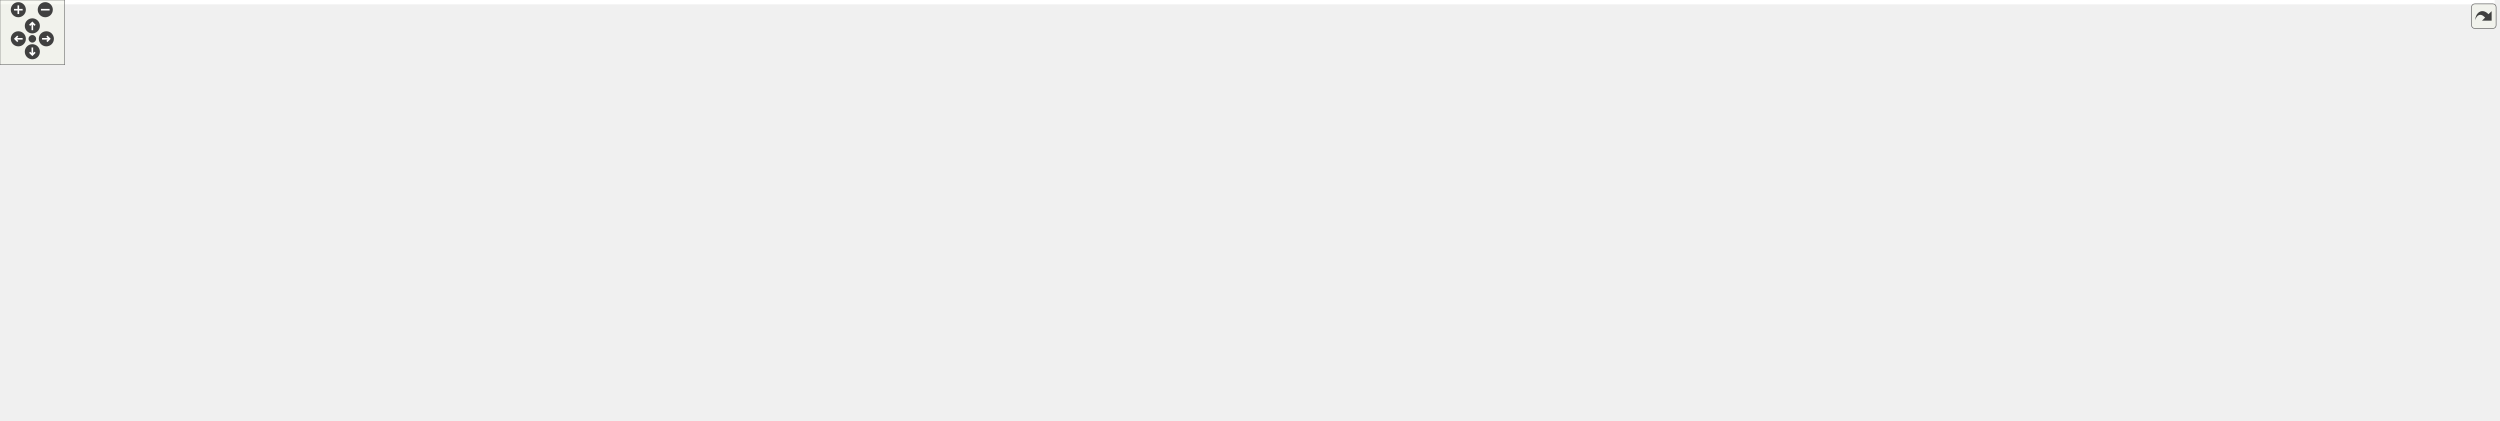
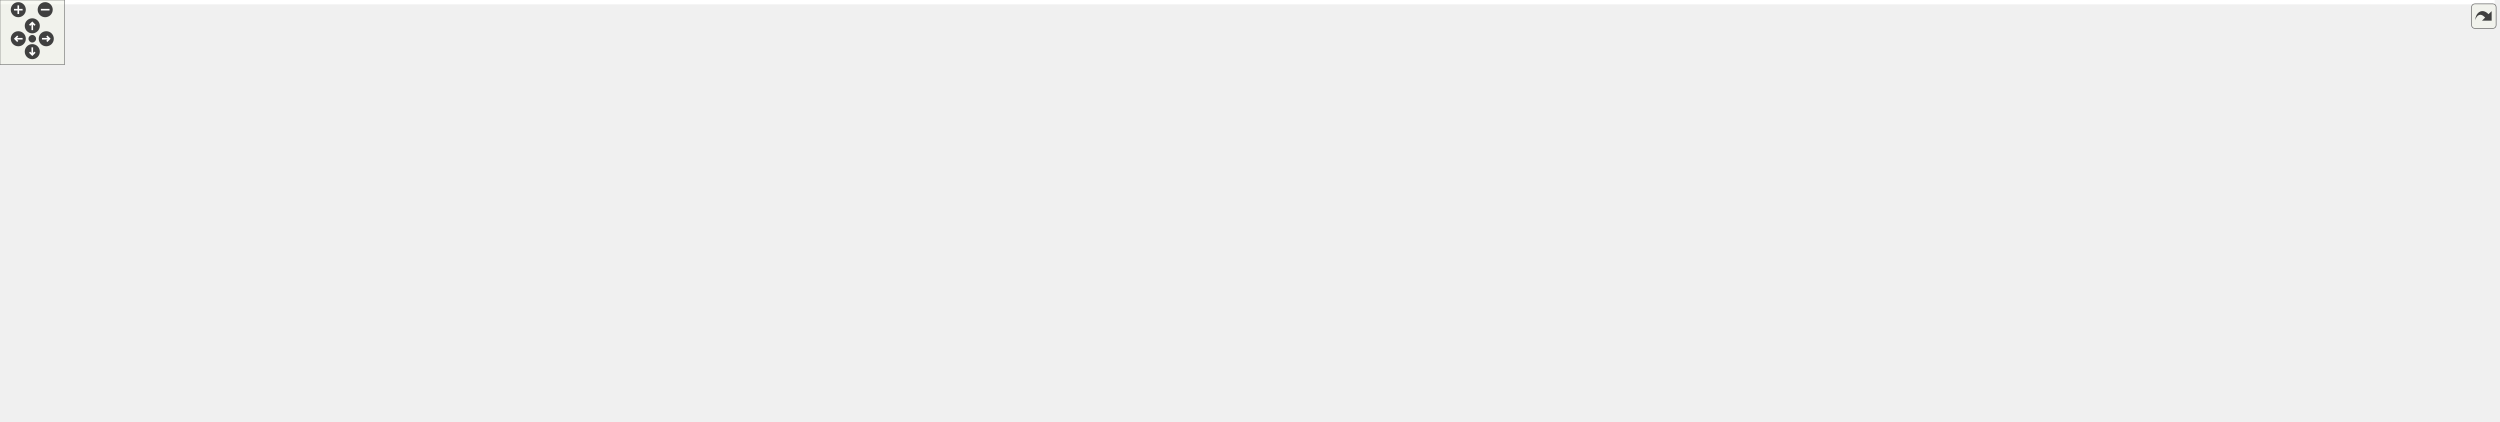
<svg xmlns="http://www.w3.org/2000/svg" xmlns:xlink="http://www.w3.org/1999/xlink" id="main" version="1.1" xml:space="preserve">
  <style type="text/css">
.edge:hover path { stroke: red; }
.edge:hover polygon { stroke: red; fill: red; }
</style>
  <defs>
    <circle id="rim" cx="0" cy="0" r="7" />
    <circle id="rim2" cx="0" cy="0" r="3.5" />
    <g id="zoomPlus">
      <use xlink:href="#rim" fill="#404040">
        <set attributeName="fill" to="#808080" begin="zoomplus.mouseover" end="zoomplus.mouseout" />
      </use>
      <path d="M-4,0h8M0,-4v8" fill="none" stroke="white" stroke-width="1.5" pointer-events="none" />
    </g>
    <g id="zoomMin">
      <use xlink:href="#rim" fill="#404040">
        <set attributeName="fill" to="#808080" begin="zoomminus.mouseover" end="zoomminus.mouseout" />
      </use>
      <path d="M-4,0h8" fill="none" stroke="white" stroke-width="1.5" pointer-events="none" />
    </g>
    <g id="dirArrow">
      <path fill="none" stroke="white" stroke-width="1.5" d="M0,-3.0v7 M-2.5,-0.5L0,-3.0L2.5,-0.5" />
    </g>
    <g id="resetDef">
      <use xlink:href="#rim2" fill="#404040">
        <set attributeName="fill" to="#808080" begin="reset.mouseover" end="reset.mouseout" />
      </use>
    </g>
  </defs>
  <svg id="graph" class="graph">
    <g id="viewport">
-       <polygon fill="#ffffff" stroke="transparent" points="-4,4 -4,-329.5 2314,-329.5 2314,4 -4,4" />
+       <polygon fill="#ffffff" stroke="transparent" points="-4,4 -4,-330.5 2318,-330.5 2318,4 -4,4" />
      <g id="node1" class="node">
        <g id="a_node1">
          <a xlink:title="The Combination class can be used to construct a linear combination of multiple linear operators c1 *...">
-             <polygon fill="#bfbfbf" stroke="#000000" points="2135,-88 2135,-107 2310,-107 2310,-88 2135,-88" />
-             <text text-anchor="middle" x="2222.5" y="-95" font-family="Helvetica,sans-Serif" font-size="10.00" fill="#000000">gko::Combination&lt; ValueType &gt;</text>
+             <polygon fill="#bfbfbf" stroke="#000000" points="2139,-59 2139,-78 2314,-78 2314,-59 2139,-59" />
+             <text text-anchor="middle" x="2226.5" y="-66" font-family="Helvetica,sans-Serif" font-size="10.00" fill="#000000">gko::Combination&lt; ValueType &gt;</text>
          </a>
        </g>
      </g>
      <g id="node2" class="node">
        <g id="a_node2">
          <a xlink:href="classgko_1_1EnableLinOp.html" target="_top" xlink:title=" ">
-             <polygon fill="#ffffff" stroke="#000000" points="1923,-116.5 1923,-146.5 2098,-146.5 2098,-116.5 1923,-116.5" />
-             <text text-anchor="start" x="1931" y="-134.5" font-family="Helvetica,sans-Serif" font-size="10.00" fill="#000000">gko::EnableLinOp&lt; Combination</text>
-             <text text-anchor="middle" x="2010.5" y="-123.5" font-family="Helvetica,sans-Serif" font-size="10.00" fill="#000000">&lt; ValueType &gt; &gt;</text>
+             <polygon fill="#ffffff" stroke="#000000" points="1927,-124.5 1927,-154.5 2102,-154.5 2102,-124.5 1927,-124.5" />
+             <text text-anchor="start" x="1935" y="-142.5" font-family="Helvetica,sans-Serif" font-size="10.00" fill="#000000">gko::EnableLinOp&lt; Combination</text>
+             <text text-anchor="middle" x="2014.5" y="-131.5" font-family="Helvetica,sans-Serif" font-size="10.00" fill="#000000">&lt; ValueType &gt; &gt;</text>
          </a>
        </g>
      </g>
      <g id="edge1" class="edge">
-         <path fill="none" stroke="#191970" d="M2108.315,-115.813C2127.054,-112.807 2146.136,-109.747 2163.2,-107.01" />
-         <polygon fill="#191970" stroke="#191970" points="2107.578,-112.386 2098.259,-117.425 2108.687,-119.298 2107.578,-112.386" />
+         <path fill="none" stroke="#191970" d="M2069.069,-121.225C2110.19,-107.453 2164.941,-89.116 2197.854,-78.094" />
+         <polygon fill="#191970" stroke="#191970" points="2067.831,-117.948 2059.46,-124.443 2070.054,-124.586 2067.831,-117.948" />
      </g>
      <g id="node3" class="node">
        <g id="a_node3">
          <a xlink:href="classgko_1_1EnablePolymorphicObject.html" target="_top" xlink:title=" ">
-             <polygon fill="#ffffff" stroke="#000000" points="1561,-207 1561,-248 1727,-248 1727,-207 1561,-207" />
-             <text text-anchor="start" x="1569" y="-236" font-family="Helvetica,sans-Serif" font-size="10.00" fill="#000000">gko::EnablePolymorphicObject</text>
-             <text text-anchor="start" x="1569" y="-225" font-family="Helvetica,sans-Serif" font-size="10.00" fill="#000000">&lt; Combination&lt; ValueType</text>
-             <text text-anchor="middle" x="1644" y="-214" font-family="Helvetica,sans-Serif" font-size="10.00" fill="#000000"> &gt;, LinOp &gt;</text>
+             <polygon fill="#ffffff" stroke="#000000" points="1565,-207 1565,-248 1731,-248 1731,-207 1565,-207" />
+             <text text-anchor="start" x="1573" y="-236" font-family="Helvetica,sans-Serif" font-size="10.00" fill="#000000">gko::EnablePolymorphicObject</text>
+             <text text-anchor="start" x="1573" y="-225" font-family="Helvetica,sans-Serif" font-size="10.00" fill="#000000">&lt; Combination&lt; ValueType</text>
+             <text text-anchor="middle" x="1648" y="-214" font-family="Helvetica,sans-Serif" font-size="10.00" fill="#000000"> &gt;, LinOp &gt;</text>
          </a>
        </g>
      </g>
      <g id="edge2" class="edge">
-         <path fill="none" stroke="#191970" d="M1735.351,-204.454C1785.489,-191.703 1848.732,-175.454 1905,-160.5 1921.798,-156.036 1940.065,-151.058 1956.606,-146.504" />
-         <polygon fill="#191970" stroke="#191970" points="1734.334,-201.101 1725.504,-206.956 1736.058,-207.886 1734.334,-201.101" />
+         <path fill="none" stroke="#191970" d="M1741.165,-205.13C1807.21,-189.272 1894.038,-168.424 1951.931,-154.524" />
+         <polygon fill="#191970" stroke="#191970" points="1740.071,-201.793 1731.165,-207.531 1741.705,-208.6 1740.071,-201.793" />
      </g>
      <g id="node4" class="node">
        <g id="a_node4">
          <a xlink:href="classgko_1_1EnableAbstractPolymorphicObject.html" target="_top" xlink:title=" ">
-             <polygon fill="#ffffff" stroke="#000000" points="1332.5,-268 1332.5,-309 1514.5,-309 1514.5,-268 1332.5,-268" />
-             <text text-anchor="start" x="1340.5" y="-297" font-family="Helvetica,sans-Serif" font-size="10.00" fill="#000000">gko::EnableAbstractPolymorphic</text>
-             <text text-anchor="start" x="1340.5" y="-286" font-family="Helvetica,sans-Serif" font-size="10.00" fill="#000000">Object&lt; Combination&lt; ValueType</text>
-             <text text-anchor="middle" x="1423.5" y="-275" font-family="Helvetica,sans-Serif" font-size="10.00" fill="#000000"> &gt;, LinOp &gt;</text>
+             <polygon fill="#ffffff" stroke="#000000" points="1336.5,-268 1336.5,-309 1518.5,-309 1518.5,-268 1336.5,-268" />
+             <text text-anchor="start" x="1344.5" y="-297" font-family="Helvetica,sans-Serif" font-size="10.00" fill="#000000">gko::EnableAbstractPolymorphic</text>
+             <text text-anchor="start" x="1344.5" y="-286" font-family="Helvetica,sans-Serif" font-size="10.00" fill="#000000">Object&lt; Combination&lt; ValueType</text>
+             <text text-anchor="middle" x="1427.5" y="-275" font-family="Helvetica,sans-Serif" font-size="10.00" fill="#000000"> &gt;, LinOp &gt;</text>
          </a>
        </g>
      </g>
      <g id="edge3" class="edge">
-         <path fill="none" stroke="#191970" d="M1507.729,-265.199C1528.098,-259.564 1549.724,-253.581 1569.604,-248.081" />
-         <polygon fill="#191970" stroke="#191970" points="1506.549,-261.894 1497.844,-267.933 1508.415,-268.64 1506.549,-261.894" />
+         <path fill="none" stroke="#191970" d="M1511.729,-265.199C1532.098,-259.564 1553.724,-253.581 1573.604,-248.081" />
+         <polygon fill="#191970" stroke="#191970" points="1510.549,-261.894 1501.844,-267.933 1512.415,-268.64 1510.549,-261.894" />
      </g>
      <g id="node5" class="node">
        <g id="a_node5">
          <a xlink:href="classgko_1_1LinOp.html" target="_top" xlink:title=" ">
-             <polygon fill="#ffffff" stroke="#000000" points="990.5,-274 990.5,-293 1058.5,-293 1058.5,-274 990.5,-274" />
-             <text text-anchor="middle" x="1024.5" y="-281" font-family="Helvetica,sans-Serif" font-size="10.00" fill="#000000">gko::LinOp</text>
+             <polygon fill="#ffffff" stroke="#000000" points="994.5,-275 994.5,-294 1062.5,-294 1062.5,-275 994.5,-275" />
+             <text text-anchor="middle" x="1028.5" y="-282" font-family="Helvetica,sans-Serif" font-size="10.00" fill="#000000">gko::LinOp</text>
          </a>
        </g>
      </g>
      <g id="edge4" class="edge">
-         <path fill="none" stroke="#191970" d="M1068.554,-284.052C1131.783,-284.844 1249.718,-286.322 1332.231,-287.356" />
-         <polygon fill="#191970" stroke="#191970" points="1068.562,-280.552 1058.518,-283.926 1068.474,-287.551 1068.562,-280.552" />
+         <path fill="none" stroke="#191970" d="M1072.554,-284.942C1135.783,-285.575 1253.718,-286.758 1336.231,-287.585" />
+         <polygon fill="#191970" stroke="#191970" points="1072.553,-281.442 1062.518,-284.841 1072.483,-288.441 1072.553,-281.442" />
      </g>
      <g id="node6" class="node">
        <g id="a_node6">
          <a xlink:href="classgko_1_1EnableAbstractPolymorphicObject.html" target="_top" xlink:title=" ">
-             <polygon fill="#ffffff" stroke="#ff0000" points="538,-263.5 538,-293.5 713,-293.5 713,-263.5 538,-263.5" />
-             <text text-anchor="start" x="546" y="-281.5" font-family="Helvetica,sans-Serif" font-size="10.00" fill="#000000">gko::EnableAbstractPolymorphic</text>
-             <text text-anchor="middle" x="625.5" y="-270.5" font-family="Helvetica,sans-Serif" font-size="10.00" fill="#000000">Object&lt; LinOp &gt;</text>
+             <polygon fill="#ffffff" stroke="#ff0000" points="542,-264.5 542,-294.5 717,-294.5 717,-264.5 542,-264.5" />
+             <text text-anchor="start" x="550" y="-282.5" font-family="Helvetica,sans-Serif" font-size="10.00" fill="#000000">gko::EnableAbstractPolymorphic</text>
+             <text text-anchor="middle" x="629.5" y="-271.5" font-family="Helvetica,sans-Serif" font-size="10.00" fill="#000000">Object&lt; LinOp &gt;</text>
          </a>
        </g>
      </g>
      <g id="edge5" class="edge">
-         <path fill="none" stroke="#191970" d="M723.2,-279.724C809.986,-280.812 931.882,-282.339 990.455,-283.073" />
-         <polygon fill="#191970" stroke="#191970" points="723.105,-276.223 713.062,-279.597 723.018,-283.222 723.105,-276.223" />
+         <path fill="none" stroke="#191970" d="M727.2,-280.724C813.986,-281.812 935.882,-283.339 994.455,-284.073" />
+         <polygon fill="#191970" stroke="#191970" points="727.105,-277.223 717.062,-280.597 727.018,-284.222 727.105,-277.223" />
      </g>
      <g id="node7" class="node">
        <g id="a_node7">
          <a xlink:href="classgko_1_1EnableAbstractPolymorphicObject.html" target="_top" xlink:title="This mixin inherits from (a subclass of) PolymorphicObject and provides a base implementation of a ne...">
-             <polygon fill="#ffffff" stroke="#000000" points="138,-238 138,-279 332,-279 332,-238 138,-238" />
-             <text text-anchor="start" x="146" y="-267" font-family="Helvetica,sans-Serif" font-size="10.00" fill="#000000">gko::EnableAbstractPolymorphic</text>
-             <text text-anchor="start" x="146" y="-256" font-family="Helvetica,sans-Serif" font-size="10.00" fill="#000000">Object&lt; AbstactObject, Polymorphic</text>
-             <text text-anchor="middle" x="235" y="-245" font-family="Helvetica,sans-Serif" font-size="10.00" fill="#000000">Base &gt;</text>
+             <polygon fill="#ffffff" stroke="#000000" points="138,-239 138,-280 336,-280 336,-239 138,-239" />
+             <text text-anchor="start" x="146" y="-268" font-family="Helvetica,sans-Serif" font-size="10.00" fill="#000000">gko::EnableAbstractPolymorphic</text>
+             <text text-anchor="start" x="146" y="-257" font-family="Helvetica,sans-Serif" font-size="10.00" fill="#000000">Object&lt; AbstractObject, Polymorphic</text>
+             <text text-anchor="middle" x="237" y="-246" font-family="Helvetica,sans-Serif" font-size="10.00" fill="#000000">Base &gt;</text>
          </a>
        </g>
      </g>
      <g id="edge8" class="edge">
-         <path fill="none" stroke="#ffa500" stroke-dasharray="5,2" d="M319.067,-281.299C329.434,-283.637 339.925,-285.78 350,-287.5 426.988,-300.644 446.979,-299.941 525,-303.5 562.453,-305.209 935.491,-304.353 1127,-302.5 1206.119,-301.735 1225.996,-303.826 1305,-299.5 1313.871,-299.014 1323.105,-298.381 1332.331,-297.664" />
-         <polygon fill="#ffa500" stroke="#ffa500" points="319.715,-277.856 309.182,-279.005 318.132,-284.675 319.715,-277.856" />
-         <text text-anchor="start" x="755" y="-317.5" font-family="Helvetica,sans-Serif" font-size="10.00" fill="#000000"> &lt; Combination&lt; ValueType</text>
-         <text text-anchor="middle" x="824" y="-306.5" font-family="Helvetica,sans-Serif" font-size="10.00" fill="#000000"> &gt;, LinOp &gt;</text>
+         <path fill="none" stroke="#ffa500" stroke-dasharray="5,2" d="M322.784,-282.338C333.25,-284.658 343.835,-286.786 354,-288.5 431.015,-301.488 450.979,-300.941 529,-304.5 566.453,-306.209 939.491,-305.353 1131,-303.5 1210.119,-302.735 1230.015,-305.157 1309,-300.5 1317.876,-299.977 1327.114,-299.291 1336.341,-298.511" />
+         <polygon fill="#ffa500" stroke="#ffa500" points="323.33,-278.873 312.802,-280.063 321.774,-285.698 323.33,-278.873" />
+         <text text-anchor="start" x="759" y="-318.5" font-family="Helvetica,sans-Serif" font-size="10.00" fill="#000000"> &lt; Combination&lt; ValueType</text>
+         <text text-anchor="middle" x="828" y="-307.5" font-family="Helvetica,sans-Serif" font-size="10.00" fill="#000000"> &gt;, LinOp &gt;</text>
      </g>
      <g id="edge6" class="edge">
-         <path fill="none" stroke="#ffa500" stroke-dasharray="5,2" d="M342.313,-265.079C344.901,-265.223 347.466,-265.363 350,-265.5 412.755,-268.89 483.579,-272.221 537.702,-274.663" />
-         <polygon fill="#ffa500" stroke="#ffa500" points="342.425,-261.58 332.244,-264.513 342.032,-268.569 342.425,-261.58" />
-         <text text-anchor="middle" x="428.5" y="-275.5" font-family="Helvetica,sans-Serif" font-size="10.00" fill="#000000"> &lt; LinOp &gt;</text>
+         <path fill="none" stroke="#ffa500" stroke-dasharray="5,2" d="M346.316,-266.084C348.902,-266.226 351.466,-266.364 354,-266.5 416.757,-269.858 487.58,-273.19 541.703,-275.64" />
+         <polygon fill="#ffa500" stroke="#ffa500" points="346.431,-262.585 336.252,-265.525 346.043,-269.574 346.431,-262.585" />
+         <text text-anchor="middle" x="432.5" y="-276.5" font-family="Helvetica,sans-Serif" font-size="10.00" fill="#000000"> &lt; LinOp &gt;</text>
      </g>
      <g id="node10" class="node">
        <g id="a_node10">
          <a xlink:href="classgko_1_1EnableAbstractPolymorphicObject.html" target="_top" xlink:title=" ">
-             <polygon fill="#ffffff" stroke="#000000" points="525,-202 525,-243 726,-243 726,-202 525,-202" />
-             <text text-anchor="start" x="533" y="-231" font-family="Helvetica,sans-Serif" font-size="10.00" fill="#000000">gko::EnableAbstractPolymorphic</text>
-             <text text-anchor="start" x="533" y="-220" font-family="Helvetica,sans-Serif" font-size="10.00" fill="#000000">Object&lt; ConcreteObject, Polymorphic</text>
-             <text text-anchor="middle" x="625.5" y="-209" font-family="Helvetica,sans-Serif" font-size="10.00" fill="#000000">Base &gt;</text>
+             <polygon fill="#ffffff" stroke="#000000" points="529,-202 529,-243 730,-243 730,-202 529,-202" />
+             <text text-anchor="start" x="537" y="-231" font-family="Helvetica,sans-Serif" font-size="10.00" fill="#000000">gko::EnableAbstractPolymorphic</text>
+             <text text-anchor="start" x="537" y="-220" font-family="Helvetica,sans-Serif" font-size="10.00" fill="#000000">Object&lt; ConcreteObject, Polymorphic</text>
+             <text text-anchor="middle" x="629.5" y="-209" font-family="Helvetica,sans-Serif" font-size="10.00" fill="#000000">Base &gt;</text>
          </a>
        </g>
      </g>
      <g id="edge12" class="edge">
-         <path fill="none" stroke="#ffa500" stroke-dasharray="5,2" d="M342.267,-240.418C344.868,-240.095 347.449,-239.789 350,-239.5 407.736,-232.966 472.582,-228.808 524.853,-226.241" />
-         <polygon fill="#ffa500" stroke="#ffa500" points="341.618,-236.973 332.152,-241.733 342.52,-243.914 341.618,-236.973" />
-         <text text-anchor="start" x="350" y="-253.5" font-family="Helvetica,sans-Serif" font-size="10.00" fill="#000000"> &lt; ConcreteObject, Polymorphic</text>
-         <text text-anchor="middle" x="428.5" y="-242.5" font-family="Helvetica,sans-Serif" font-size="10.00" fill="#000000">Base &gt;</text>
+         <path fill="none" stroke="#ffa500" stroke-dasharray="5,2" d="M346.273,-241.417C348.872,-241.096 351.45,-240.79 354,-240.5 411.746,-233.94 476.594,-229.556 528.862,-226.759" />
+         <polygon fill="#ffa500" stroke="#ffa500" points="345.635,-237.97 336.166,-242.722 346.532,-244.913 345.635,-237.97" />
+         <text text-anchor="start" x="354" y="-254.5" font-family="Helvetica,sans-Serif" font-size="10.00" fill="#000000"> &lt; ConcreteObject, Polymorphic</text>
+         <text text-anchor="middle" x="432.5" y="-243.5" font-family="Helvetica,sans-Serif" font-size="10.00" fill="#000000">Base &gt;</text>
      </g>
      <g id="node17" class="node">
        <g id="a_node17">
          <a xlink:href="classgko_1_1EnableAbstractPolymorphicObject.html" target="_top" xlink:title=" ">
-             <polygon fill="#ffffff" stroke="#000000" points="527,-137 527,-178 724,-178 724,-137 527,-137" />
-             <text text-anchor="start" x="535" y="-166" font-family="Helvetica,sans-Serif" font-size="10.00" fill="#000000">gko::EnableAbstractPolymorphic</text>
-             <text text-anchor="start" x="535" y="-155" font-family="Helvetica,sans-Serif" font-size="10.00" fill="#000000">Object&lt; ConcreteLinOp, Polymorphic</text>
-             <text text-anchor="middle" x="625.5" y="-144" font-family="Helvetica,sans-Serif" font-size="10.00" fill="#000000">Base &gt;</text>
+             <polygon fill="#ffffff" stroke="#000000" points="531,-137 531,-178 728,-178 728,-137 531,-137" />
+             <text text-anchor="start" x="539" y="-166" font-family="Helvetica,sans-Serif" font-size="10.00" fill="#000000">gko::EnableAbstractPolymorphic</text>
+             <text text-anchor="start" x="539" y="-155" font-family="Helvetica,sans-Serif" font-size="10.00" fill="#000000">Object&lt; ConcreteLinOp, Polymorphic</text>
+             <text text-anchor="middle" x="629.5" y="-144" font-family="Helvetica,sans-Serif" font-size="10.00" fill="#000000">Base &gt;</text>
          </a>
        </g>
      </g>
      <g id="edge22" class="edge">
-         <path fill="none" stroke="#ffa500" stroke-dasharray="5,2" d="M278.012,-232.77C299.054,-221.248 325.151,-208.487 350,-200.5 407.148,-182.132 473.571,-171.47 526.877,-165.357" />
-         <polygon fill="#ffa500" stroke="#ffa500" points="276.052,-229.856 269.024,-237.784 279.462,-235.969 276.052,-229.856" />
-         <text text-anchor="start" x="352" y="-214.5" font-family="Helvetica,sans-Serif" font-size="10.00" fill="#000000"> &lt; ConcreteLinOp, Polymorphic</text>
-         <text text-anchor="middle" x="428.5" y="-203.5" font-family="Helvetica,sans-Serif" font-size="10.00" fill="#000000">Base &gt;</text>
+         <path fill="none" stroke="#ffa500" stroke-dasharray="5,2" d="M280.298,-234.115C301.81,-222.534 328.585,-209.621 354,-201.5 411.211,-183.218 477.636,-172.324 530.927,-165.949" />
+         <polygon fill="#ffa500" stroke="#ffa500" points="278.508,-231.105 271.42,-238.979 281.871,-237.244 278.508,-231.105" />
+         <text text-anchor="start" x="356" y="-215.5" font-family="Helvetica,sans-Serif" font-size="10.00" fill="#000000"> &lt; ConcreteLinOp, Polymorphic</text>
+         <text text-anchor="middle" x="432.5" y="-204.5" font-family="Helvetica,sans-Serif" font-size="10.00" fill="#000000">Base &gt;</text>
      </g>
      <g id="node8" class="node">
        <g id="a_node8">
          <a xlink:title=" ">
-             <polygon fill="#ffffff" stroke="#bfbfbf" points="0,-200 0,-219 101,-219 101,-200 0,-200" />
-             <text text-anchor="middle" x="50.5" y="-207" font-family="Helvetica,sans-Serif" font-size="10.00" fill="#000000">PolymorphicBase</text>
+             <polygon fill="#ffffff" stroke="#bfbfbf" points="0,-201 0,-220 101,-220 101,-201 0,-201" />
+             <text text-anchor="middle" x="50.5" y="-208" font-family="Helvetica,sans-Serif" font-size="10.00" fill="#000000">PolymorphicBase</text>
          </a>
        </g>
      </g>
      <g id="edge7" class="edge">
-         <path fill="none" stroke="#191970" d="M96.399,-221.69C114.866,-226.595 136.681,-232.388 157.473,-237.91" />
-         <polygon fill="#191970" stroke="#191970" points="97.075,-218.248 86.511,-219.064 95.278,-225.014 97.075,-218.248" />
+         <path fill="none" stroke="#191970" d="M96.637,-222.622C115.36,-227.541 137.518,-233.363 158.632,-238.91" />
+         <polygon fill="#191970" stroke="#191970" points="97.463,-219.22 86.902,-220.064 95.684,-225.99 97.463,-219.22" />
      </g>
      <g id="edge11" class="edge">
-         <path fill="none" stroke="#191970" d="M111.106,-210.87C209.589,-213.097 405.365,-217.523 524.95,-220.227" />
-         <polygon fill="#191970" stroke="#191970" points="111.1,-207.369 101.023,-210.642 110.942,-214.368 111.1,-207.369" />
+         <path fill="none" stroke="#191970" d="M111.284,-211.76C210.566,-213.817 408.505,-217.92 528.955,-220.416" />
+         <polygon fill="#191970" stroke="#191970" points="111.192,-208.257 101.122,-211.549 111.047,-215.256 111.192,-208.257" />
      </g>
      <g id="edge21" class="edge">
-         <path fill="none" stroke="#191970" d="M110.985,-198.162C171.293,-187.391 266.69,-171.789 350,-164.5 408.507,-159.381 474.247,-157.562 526.833,-157.055" />
-         <polygon fill="#191970" stroke="#191970" points="110.102,-194.765 100.88,-199.981 111.342,-201.654 110.102,-194.765" />
+         <path fill="none" stroke="#191970" d="M110.324,-199.171C171.346,-188.149 268.889,-172.002 354,-164.5 412.503,-159.344 478.244,-157.523 530.831,-157.024" />
+         <polygon fill="#191970" stroke="#191970" points="109.693,-195.728 100.481,-200.961 110.946,-202.615 109.693,-195.728" />
      </g>
      <g id="node9" class="node">
        <g id="a_node9">
          <a xlink:href="classgko_1_1EnablePolymorphicObject.html" target="_top" xlink:title="This mixin inherits from (a subclass of) PolymorphicObject and provides a base implementation of a ne...">
-             <polygon fill="#ffffff" stroke="#000000" points="922,-207.5 922,-237.5 1127,-237.5 1127,-207.5 922,-207.5" />
-             <text text-anchor="start" x="930" y="-225.5" font-family="Helvetica,sans-Serif" font-size="10.00" fill="#000000">gko::EnablePolymorphicObject</text>
-             <text text-anchor="middle" x="1024.5" y="-214.5" font-family="Helvetica,sans-Serif" font-size="10.00" fill="#000000">&lt; ConcreteObject, PolymorphicBase &gt;</text>
+             <polygon fill="#ffffff" stroke="#000000" points="926,-207.5 926,-237.5 1131,-237.5 1131,-207.5 926,-207.5" />
+             <text text-anchor="start" x="934" y="-225.5" font-family="Helvetica,sans-Serif" font-size="10.00" fill="#000000">gko::EnablePolymorphicObject</text>
+             <text text-anchor="middle" x="1028.5" y="-214.5" font-family="Helvetica,sans-Serif" font-size="10.00" fill="#000000">&lt; ConcreteObject, PolymorphicBase &gt;</text>
          </a>
        </g>
      </g>
      <g id="edge9" class="edge">
-         <path fill="none" stroke="#ffa500" stroke-dasharray="5,2" d="M1137.275,-223.41C1259.383,-224.396 1451.291,-225.945 1560.541,-226.826" />
-         <polygon fill="#ffa500" stroke="#ffa500" points="1137.173,-219.909 1127.145,-223.328 1137.117,-226.909 1137.173,-219.909" />
-         <text text-anchor="start" x="1354.5" y="-240.5" font-family="Helvetica,sans-Serif" font-size="10.00" fill="#000000"> &lt; Combination&lt; ValueType</text>
-         <text text-anchor="middle" x="1423.5" y="-229.5" font-family="Helvetica,sans-Serif" font-size="10.00" fill="#000000"> &gt;, LinOp &gt;</text>
+         <path fill="none" stroke="#ffa500" stroke-dasharray="5,2" d="M1141.275,-223.41C1263.383,-224.396 1455.291,-225.945 1564.541,-226.826" />
+         <polygon fill="#ffa500" stroke="#ffa500" points="1141.173,-219.909 1131.145,-223.328 1141.117,-226.909 1141.173,-219.909" />
+         <text text-anchor="start" x="1358.5" y="-240.5" font-family="Helvetica,sans-Serif" font-size="10.00" fill="#000000"> &lt; Combination&lt; ValueType</text>
+         <text text-anchor="middle" x="1427.5" y="-229.5" font-family="Helvetica,sans-Serif" font-size="10.00" fill="#000000"> &gt;, LinOp &gt;</text>
      </g>
      <g id="node16" class="node">
        <g id="a_node16">
          <a xlink:href="classgko_1_1EnablePolymorphicObject.html" target="_top" xlink:title=" ">
-             <polygon fill="#ffffff" stroke="#000000" points="1323,-145.5 1323,-175.5 1524,-175.5 1524,-145.5 1323,-145.5" />
-             <text text-anchor="start" x="1331" y="-163.5" font-family="Helvetica,sans-Serif" font-size="10.00" fill="#000000">gko::EnablePolymorphicObject</text>
-             <text text-anchor="middle" x="1423.5" y="-152.5" font-family="Helvetica,sans-Serif" font-size="10.00" fill="#000000">&lt; ConcreteLinOp, PolymorphicBase &gt;</text>
+             <polygon fill="#ffffff" stroke="#000000" points="1327,-144.5 1327,-174.5 1528,-174.5 1528,-144.5 1327,-144.5" />
+             <text text-anchor="start" x="1335" y="-162.5" font-family="Helvetica,sans-Serif" font-size="10.00" fill="#000000">gko::EnablePolymorphicObject</text>
+             <text text-anchor="middle" x="1427.5" y="-151.5" font-family="Helvetica,sans-Serif" font-size="10.00" fill="#000000">&lt; ConcreteLinOp, PolymorphicBase &gt;</text>
          </a>
        </g>
      </g>
      <g id="edge23" class="edge">
-         <path fill="none" stroke="#ffa500" stroke-dasharray="5,2" d="M1086.236,-204.836C1104.987,-199.954 1125.729,-195.033 1145,-191.5 1203.499,-180.775 1269.637,-173.224 1322.778,-168.261" />
-         <polygon fill="#ffa500" stroke="#ffa500" points="1085.111,-201.513 1076.34,-207.456 1086.902,-208.28 1085.111,-201.513" />
-         <text text-anchor="start" x="1148.5" y="-205.5" font-family="Helvetica,sans-Serif" font-size="10.00" fill="#000000"> &lt; ConcreteLinOp, Polymorphic</text>
-         <text text-anchor="middle" x="1225" y="-194.5" font-family="Helvetica,sans-Serif" font-size="10.00" fill="#000000">Base &gt;</text>
+         <path fill="none" stroke="#ffa500" stroke-dasharray="5,2" d="M1090.244,-204.879C1108.996,-199.998 1129.735,-195.067 1149,-191.5 1207.503,-180.667 1273.641,-172.883 1326.781,-167.706" />
+         <polygon fill="#ffa500" stroke="#ffa500" points="1089.119,-201.556 1080.347,-207.497 1090.91,-208.323 1089.119,-201.556" />
+         <text text-anchor="start" x="1152.5" y="-205.5" font-family="Helvetica,sans-Serif" font-size="10.00" fill="#000000"> &lt; ConcreteLinOp, Polymorphic</text>
+         <text text-anchor="middle" x="1229" y="-194.5" font-family="Helvetica,sans-Serif" font-size="10.00" fill="#000000">Base &gt;</text>
      </g>
      <g id="edge10" class="edge">
-         <path fill="none" stroke="#191970" d="M736.491,-222.5C794.496,-222.5 865.021,-222.5 921.764,-222.5" />
-         <polygon fill="#191970" stroke="#191970" points="736.185,-219 726.184,-222.5 736.184,-226 736.185,-219" />
+         <path fill="none" stroke="#191970" d="M740.491,-222.5C798.496,-222.5 869.021,-222.5 925.764,-222.5" />
+         <polygon fill="#191970" stroke="#191970" points="740.185,-219 730.184,-222.5 740.184,-226 740.185,-219" />
      </g>
      <g id="node11" class="node">
        <g id="a_node11">
          <a xlink:href="classgko_1_1EnablePolymorphicAssignment.html" target="_top" xlink:title=" ">
-             <polygon fill="#ffffff" stroke="#000000" points="1327.5,-96.5 1327.5,-126.5 1519.5,-126.5 1519.5,-96.5 1327.5,-96.5" />
-             <text text-anchor="start" x="1335.5" y="-114.5" font-family="Helvetica,sans-Serif" font-size="10.00" fill="#000000">gko::EnablePolymorphicAssignment</text>
-             <text text-anchor="middle" x="1423.5" y="-103.5" font-family="Helvetica,sans-Serif" font-size="10.00" fill="#000000">&lt; Combination&lt; ValueType &gt; &gt;</text>
+             <polygon fill="#ffffff" stroke="#000000" points="1331.5,-95.5 1331.5,-125.5 1523.5,-125.5 1523.5,-95.5 1331.5,-95.5" />
+             <text text-anchor="start" x="1339.5" y="-113.5" font-family="Helvetica,sans-Serif" font-size="10.00" fill="#000000">gko::EnablePolymorphicAssignment</text>
+             <text text-anchor="middle" x="1427.5" y="-102.5" font-family="Helvetica,sans-Serif" font-size="10.00" fill="#000000">&lt; Combination&lt; ValueType &gt; &gt;</text>
          </a>
        </g>
      </g>
      <g id="edge13" class="edge">
-         <path fill="none" stroke="#191970" d="M1529.694,-123.899C1540.261,-124.888 1550.835,-125.781 1561,-126.5 1686.531,-135.381 1832.262,-135.058 1922.942,-133.602" />
-         <polygon fill="#191970" stroke="#191970" points="1529.868,-120.399 1519.578,-122.923 1529.196,-127.367 1529.868,-120.399" />
+         <path fill="none" stroke="#191970" d="M1525.124,-126.939C1538.492,-128.742 1552.063,-130.341 1565,-131.5 1690.354,-142.732 1836.132,-142.988 1926.869,-141.639" />
+         <polygon fill="#191970" stroke="#191970" points="1525.343,-123.435 1514.956,-125.524 1524.378,-130.369 1525.343,-123.435" />
      </g>
      <g id="node12" class="node">
        <g id="a_node12">
          <a xlink:href="classgko_1_1ConvertibleTo.html" target="_top" xlink:title=" ">
-             <polygon fill="#ffffff" stroke="#000000" points="938,-98.5 938,-128.5 1111,-128.5 1111,-98.5 938,-98.5" />
-             <text text-anchor="start" x="946" y="-116.5" font-family="Helvetica,sans-Serif" font-size="10.00" fill="#000000">gko::ConvertibleTo</text>
-             <text text-anchor="middle" x="1024.5" y="-105.5" font-family="Helvetica,sans-Serif" font-size="10.00" fill="#000000">&lt; Combination&lt; ValueType &gt; &gt;</text>
+             <polygon fill="#ffffff" stroke="#000000" points="942,-98.5 942,-128.5 1115,-128.5 1115,-98.5 942,-98.5" />
+             <text text-anchor="start" x="950" y="-116.5" font-family="Helvetica,sans-Serif" font-size="10.00" fill="#000000">gko::ConvertibleTo</text>
+             <text text-anchor="middle" x="1028.5" y="-105.5" font-family="Helvetica,sans-Serif" font-size="10.00" fill="#000000">&lt; Combination&lt; ValueType &gt; &gt;</text>
          </a>
        </g>
      </g>
      <g id="edge14" class="edge">
-         <path fill="none" stroke="#191970" d="M1121.342,-113.015C1183.873,-112.701 1264.899,-112.295 1327.303,-111.982" />
-         <polygon fill="#191970" stroke="#191970" points="1121.059,-109.516 1111.077,-113.066 1121.094,-116.516 1121.059,-109.516" />
+         <path fill="none" stroke="#191970" d="M1125.342,-112.772C1187.873,-112.302 1268.899,-111.692 1331.303,-111.223" />
+         <polygon fill="#191970" stroke="#191970" points="1125.05,-109.274 1115.077,-112.849 1125.103,-116.274 1125.05,-109.274" />
      </g>
      <g id="node13" class="node">
        <g id="a_node13">
          <a xlink:href="classgko_1_1ConvertibleTo.html" target="_top" xlink:title="ConvertibleTo interface is used to mark that the implementer can be converted to the object of Result...">
-             <polygon fill="#ffffff" stroke="#000000" points="572,-49.5 572,-79.5 679,-79.5 679,-49.5 572,-49.5" />
-             <text text-anchor="start" x="580" y="-67.5" font-family="Helvetica,sans-Serif" font-size="10.00" fill="#000000">gko::ConvertibleTo</text>
-             <text text-anchor="middle" x="625.5" y="-56.5" font-family="Helvetica,sans-Serif" font-size="10.00" fill="#000000">&lt; ResultType &gt;</text>
+             <polygon fill="#ffffff" stroke="#000000" points="576,-49.5 576,-79.5 683,-79.5 683,-49.5 576,-49.5" />
+             <text text-anchor="start" x="584" y="-67.5" font-family="Helvetica,sans-Serif" font-size="10.00" fill="#000000">gko::ConvertibleTo</text>
+             <text text-anchor="middle" x="629.5" y="-56.5" font-family="Helvetica,sans-Serif" font-size="10.00" fill="#000000">&lt; ResultType &gt;</text>
          </a>
        </g>
      </g>
      <g id="edge15" class="edge">
-         <path fill="none" stroke="#ffa500" stroke-dasharray="5,2" d="M689.345,-72.341C756.563,-80.596 862.818,-93.644 937.637,-102.833" />
-         <polygon fill="#ffa500" stroke="#ffa500" points="689.663,-68.853 679.311,-71.108 688.81,-75.801 689.663,-68.853" />
-         <text text-anchor="middle" x="824" y="-101.5" font-family="Helvetica,sans-Serif" font-size="10.00" fill="#000000"> &lt; Combination&lt; ValueType &gt; &gt;</text>
+         <path fill="none" stroke="#ffa500" stroke-dasharray="5,2" d="M693.345,-72.341C760.563,-80.596 866.818,-93.644 941.637,-102.833" />
+         <polygon fill="#ffa500" stroke="#ffa500" points="693.663,-68.853 683.311,-71.108 692.81,-75.801 693.663,-68.853" />
+         <text text-anchor="middle" x="828" y="-100.5" font-family="Helvetica,sans-Serif" font-size="10.00" fill="#000000"> &lt; Combination&lt; ValueType &gt; &gt;</text>
      </g>
      <g id="node14" class="node">
        <g id="a_node14">
          <a xlink:href="classgko_1_1EnablePolymorphicAssignment.html" target="_top" xlink:title="This mixin is used to enable a default PolymorphicObject::copy_from() implementation for objects that...">
-             <polygon fill="#ffffff" stroke="#000000" points="928.5,-49.5 928.5,-79.5 1120.5,-79.5 1120.5,-49.5 928.5,-49.5" />
-             <text text-anchor="start" x="936.5" y="-67.5" font-family="Helvetica,sans-Serif" font-size="10.00" fill="#000000">gko::EnablePolymorphicAssignment</text>
-             <text text-anchor="middle" x="1024.5" y="-56.5" font-family="Helvetica,sans-Serif" font-size="10.00" fill="#000000">&lt; ConcreteType, ResultType &gt;</text>
+             <polygon fill="#ffffff" stroke="#000000" points="932.5,-49.5 932.5,-79.5 1124.5,-79.5 1124.5,-49.5 932.5,-49.5" />
+             <text text-anchor="start" x="940.5" y="-67.5" font-family="Helvetica,sans-Serif" font-size="10.00" fill="#000000">gko::EnablePolymorphicAssignment</text>
+             <text text-anchor="middle" x="1028.5" y="-56.5" font-family="Helvetica,sans-Serif" font-size="10.00" fill="#000000">&lt; ConcreteType, ResultType &gt;</text>
          </a>
        </g>
      </g>
      <g id="edge17" class="edge">
-         <path fill="none" stroke="#191970" d="M689.344,-64.5C753.84,-64.5 854.275,-64.5 928.396,-64.5" />
-         <polygon fill="#191970" stroke="#191970" points="689.311,-61 679.311,-64.5 689.311,-68 689.311,-61" />
+         <path fill="none" stroke="#191970" d="M693.344,-64.5C757.84,-64.5 858.275,-64.5 932.396,-64.5" />
+         <polygon fill="#191970" stroke="#191970" points="693.311,-61 683.311,-64.5 693.311,-68 693.311,-61" />
      </g>
      <g id="node19" class="node">
        <g id="a_node19">
          <a xlink:href="classgko_1_1ConvertibleTo.html" target="_top" xlink:title=" ">
-             <polygon fill="#ffffff" stroke="#000000" points="969.5,-.5 969.5,-30.5 1079.5,-30.5 1079.5,-.5 969.5,-.5" />
-             <text text-anchor="start" x="977.5" y="-18.5" font-family="Helvetica,sans-Serif" font-size="10.00" fill="#000000">gko::ConvertibleTo</text>
-             <text text-anchor="middle" x="1024.5" y="-7.5" font-family="Helvetica,sans-Serif" font-size="10.00" fill="#000000">&lt; ConcreteLinOp &gt;</text>
+             <polygon fill="#ffffff" stroke="#000000" points="973.5,-.5 973.5,-30.5 1083.5,-30.5 1083.5,-.5 973.5,-.5" />
+             <text text-anchor="start" x="981.5" y="-18.5" font-family="Helvetica,sans-Serif" font-size="10.00" fill="#000000">gko::ConvertibleTo</text>
+             <text text-anchor="middle" x="1028.5" y="-7.5" font-family="Helvetica,sans-Serif" font-size="10.00" fill="#000000">&lt; ConcreteLinOp &gt;</text>
          </a>
        </g>
      </g>
      <g id="edge26" class="edge">
-         <path fill="none" stroke="#ffa500" stroke-dasharray="5,2" d="M689.389,-56.35C707.076,-54.111 726.28,-51.695 744,-49.5 822.256,-39.804 912.834,-28.879 969.403,-22.091" />
-         <polygon fill="#ffa500" stroke="#ffa500" points="688.654,-52.915 679.173,-57.645 689.534,-59.859 688.654,-52.915" />
-         <text text-anchor="middle" x="824" y="-52.5" font-family="Helvetica,sans-Serif" font-size="10.00" fill="#000000"> &lt; ConcreteLinOp &gt;</text>
+         <path fill="none" stroke="#ffa500" stroke-dasharray="5,2" d="M693.389,-56.35C711.076,-54.111 730.28,-51.695 748,-49.5 826.256,-39.804 916.834,-28.879 973.403,-22.091" />
+         <polygon fill="#ffa500" stroke="#ffa500" points="692.654,-52.915 683.173,-57.645 693.534,-59.859 692.654,-52.915" />
+         <text text-anchor="middle" x="828" y="-52.5" font-family="Helvetica,sans-Serif" font-size="10.00" fill="#000000"> &lt; ConcreteLinOp &gt;</text>
      </g>
      <g id="edge16" class="edge">
-         <path fill="none" stroke="#ffa500" stroke-dasharray="5,2" d="M1130.565,-76.966C1183.05,-83.138 1247.357,-90.704 1305,-97.5 1312.304,-98.361 1319.86,-99.252 1327.459,-100.149" />
-         <polygon fill="#ffa500" stroke="#ffa500" points="1130.91,-73.482 1120.569,-75.79 1130.092,-80.434 1130.91,-73.482" />
-         <text text-anchor="middle" x="1225" y="-100.5" font-family="Helvetica,sans-Serif" font-size="10.00" fill="#000000"> &lt; Combination&lt; ValueType &gt; &gt;</text>
+         <path fill="none" stroke="#ffa500" stroke-dasharray="5,2" d="M1134.609,-75.826C1187.104,-81.531 1251.408,-88.673 1309,-95.5 1316.311,-96.367 1323.872,-97.281 1331.475,-98.214" />
+         <polygon fill="#ffa500" stroke="#ffa500" points="1134.93,-72.341 1124.611,-74.741 1134.175,-79.3 1134.93,-72.341" />
+         <text text-anchor="middle" x="1229" y="-98.5" font-family="Helvetica,sans-Serif" font-size="10.00" fill="#000000"> &lt; Combination&lt; ValueType &gt; &gt;</text>
      </g>
      <g id="node18" class="node">
        <g id="a_node18">
          <a xlink:href="classgko_1_1EnablePolymorphicAssignment.html" target="_top" xlink:title=" ">
-             <polygon fill="#ffffff" stroke="#000000" points="1327.5,-38.5 1327.5,-68.5 1519.5,-68.5 1519.5,-38.5 1327.5,-38.5" />
-             <text text-anchor="start" x="1335.5" y="-56.5" font-family="Helvetica,sans-Serif" font-size="10.00" fill="#000000">gko::EnablePolymorphicAssignment</text>
-             <text text-anchor="middle" x="1423.5" y="-45.5" font-family="Helvetica,sans-Serif" font-size="10.00" fill="#000000">&lt; ConcreteLinOp &gt;</text>
+             <polygon fill="#ffffff" stroke="#000000" points="1331.5,-38.5 1331.5,-68.5 1523.5,-68.5 1523.5,-38.5 1331.5,-38.5" />
+             <text text-anchor="start" x="1339.5" y="-56.5" font-family="Helvetica,sans-Serif" font-size="10.00" fill="#000000">gko::EnablePolymorphicAssignment</text>
+             <text text-anchor="middle" x="1427.5" y="-45.5" font-family="Helvetica,sans-Serif" font-size="10.00" fill="#000000">&lt; ConcreteLinOp &gt;</text>
          </a>
        </g>
      </g>
      <g id="edge27" class="edge">
-         <path fill="none" stroke="#ffa500" stroke-dasharray="5,2" d="M1131.126,-55.197C1135.812,-54.931 1140.453,-54.697 1145,-54.5 1205.624,-51.88 1273.74,-51.588 1327.432,-51.972" />
-         <polygon fill="#ffa500" stroke="#ffa500" points="1130.582,-51.724 1120.813,-55.824 1131.006,-58.711 1130.582,-51.724" />
-         <text text-anchor="middle" x="1225" y="-57.5" font-family="Helvetica,sans-Serif" font-size="10.00" fill="#000000"> &lt; ConcreteLinOp &gt;</text>
+         <path fill="none" stroke="#ffa500" stroke-dasharray="5,2" d="M1135.126,-55.197C1139.812,-54.931 1144.453,-54.697 1149,-54.5 1209.624,-51.88 1277.74,-51.588 1331.432,-51.972" />
+         <polygon fill="#ffa500" stroke="#ffa500" points="1134.582,-51.724 1124.813,-55.824 1135.006,-58.711 1134.582,-51.724" />
+         <text text-anchor="middle" x="1229" y="-57.5" font-family="Helvetica,sans-Serif" font-size="10.00" fill="#000000"> &lt; ConcreteLinOp &gt;</text>
      </g>
      <g id="node15" class="node">
        <g id="a_node15">
          <a xlink:href="classgko_1_1EnableLinOp.html" target="_top" xlink:title="The EnableLinOp mixin can be used to provide sensible default implementations of the majority of the ...">
-             <polygon fill="#ffffff" stroke="#000000" points="1566,-87.5 1566,-117.5 1722,-117.5 1722,-87.5 1566,-87.5" />
-             <text text-anchor="start" x="1574" y="-105.5" font-family="Helvetica,sans-Serif" font-size="10.00" fill="#000000">gko::EnableLinOp&lt; Concrete</text>
-             <text text-anchor="middle" x="1644" y="-94.5" font-family="Helvetica,sans-Serif" font-size="10.00" fill="#000000">LinOp, PolymorphicBase &gt;</text>
+             <polygon fill="#ffffff" stroke="#000000" points="1570,-91.5 1570,-121.5 1726,-121.5 1726,-91.5 1570,-91.5" />
+             <text text-anchor="start" x="1578" y="-109.5" font-family="Helvetica,sans-Serif" font-size="10.00" fill="#000000">gko::EnableLinOp&lt; Concrete</text>
+             <text text-anchor="middle" x="1648" y="-98.5" font-family="Helvetica,sans-Serif" font-size="10.00" fill="#000000">LinOp, PolymorphicBase &gt;</text>
          </a>
        </g>
      </g>
      <g id="edge18" class="edge">
-         <path fill="none" stroke="#ffa500" stroke-dasharray="5,2" d="M1732.509,-108.461C1783.056,-111.986 1847.608,-116.692 1905,-121.5 1910.775,-121.984 1916.726,-122.5 1922.723,-123.033" />
-         <polygon fill="#ffa500" stroke="#ffa500" points="1732.486,-104.951 1722.268,-107.75 1732.001,-111.934 1732.486,-104.951" />
-         <text text-anchor="middle" x="1825" y="-124.5" font-family="Helvetica,sans-Serif" font-size="10.00" fill="#000000"> &lt; Combination&lt; ValueType &gt; &gt;</text>
+         <path fill="none" stroke="#ffa500" stroke-dasharray="5,2" d="M1736.305,-111.623C1786.919,-114.885 1851.602,-119.608 1909,-125.5 1914.79,-126.094 1920.752,-126.754 1926.756,-127.455" />
+         <polygon fill="#ffa500" stroke="#ffa500" points="1736.254,-108.112 1726.052,-110.969 1735.809,-115.098 1736.254,-108.112" />
+         <text text-anchor="middle" x="1829" y="-128.5" font-family="Helvetica,sans-Serif" font-size="10.00" fill="#000000"> &lt; Combination&lt; ValueType &gt; &gt;</text>
      </g>
      <g id="edge19" class="edge">
-         <path fill="none" stroke="#191970" d="M1494.724,-143.013C1504.568,-140.529 1514.542,-137.976 1524,-135.5 1545.738,-129.808 1569.619,-123.295 1590.313,-117.567" />
-         <polygon fill="#191970" stroke="#191970" points="1493.793,-139.638 1484.947,-145.469 1495.498,-146.427 1493.793,-139.638" />
+         <path fill="none" stroke="#191970" d="M1500.489,-142.094C1509.75,-139.879 1519.098,-137.639 1528,-135.5 1546.86,-130.969 1567.383,-126.017 1586.035,-121.509" />
+         <polygon fill="#191970" stroke="#191970" points="1499.411,-138.753 1490.499,-144.483 1501.039,-145.561 1499.411,-138.753" />
      </g>
      <g id="edge20" class="edge">
-         <path fill="none" stroke="#191970" d="M734.185,-157.909C889.365,-158.492 1172.268,-159.555 1322.878,-160.122" />
-         <polygon fill="#191970" stroke="#191970" points="734.164,-154.409 724.151,-157.871 734.138,-161.409 734.164,-154.409" />
+         <path fill="none" stroke="#191970" d="M738.185,-157.772C893.365,-158.161 1176.268,-158.87 1326.878,-159.248" />
+         <polygon fill="#191970" stroke="#191970" points="738.16,-154.272 728.151,-157.747 738.142,-161.272 738.16,-154.272" />
      </g>
      <g id="edge24" class="edge">
-         <path fill="none" stroke="#191970" d="M1501.161,-70.758C1525.731,-76.218 1552.672,-82.205 1576.472,-87.494" />
-         <polygon fill="#191970" stroke="#191970" points="1501.677,-67.287 1491.156,-68.535 1500.158,-74.121 1501.677,-67.287" />
+         <path fill="none" stroke="#191970" d="M1500.064,-70.942C1527.597,-77.559 1558.694,-85.034 1585.247,-91.416" />
+         <polygon fill="#191970" stroke="#191970" points="1500.638,-67.48 1490.097,-68.546 1499.002,-74.286 1500.638,-67.48" />
      </g>
      <g id="edge25" class="edge">
-         <path fill="none" stroke="#191970" d="M1089.601,-21.7C1154.097,-27.843 1253.623,-37.321 1327.25,-44.333" />
-         <polygon fill="#191970" stroke="#191970" points="1089.847,-18.208 1079.56,-20.744 1089.183,-25.176 1089.847,-18.208" />
+         <path fill="none" stroke="#191970" d="M1093.601,-21.7C1158.097,-27.843 1257.623,-37.321 1331.25,-44.333" />
+         <polygon fill="#191970" stroke="#191970" points="1093.847,-18.208 1083.56,-20.744 1093.183,-25.176 1093.847,-18.208" />
      </g>
      <g id="node20" class="node">
        <g id="a_node20">
          <a xlink:href="classgko_1_1EnableCreateMethod.html" target="_top" xlink:title=" ">
-             <polygon fill="#ffffff" stroke="#000000" points="1924,-58.5 1924,-88.5 2097,-88.5 2097,-58.5 1924,-58.5" />
-             <text text-anchor="start" x="1932" y="-76.5" font-family="Helvetica,sans-Serif" font-size="10.00" fill="#000000">gko::EnableCreateMethod</text>
-             <text text-anchor="middle" x="2010.5" y="-65.5" font-family="Helvetica,sans-Serif" font-size="10.00" fill="#000000">&lt; Combination&lt; ValueType &gt; &gt;</text>
+             <polygon fill="#ffffff" stroke="#000000" points="1928,-53.5 1928,-83.5 2101,-83.5 2101,-53.5 1928,-53.5" />
+             <text text-anchor="start" x="1936" y="-71.5" font-family="Helvetica,sans-Serif" font-size="10.00" fill="#000000">gko::EnableCreateMethod</text>
+             <text text-anchor="middle" x="2014.5" y="-60.5" font-family="Helvetica,sans-Serif" font-size="10.00" fill="#000000">&lt; Combination&lt; ValueType &gt; &gt;</text>
          </a>
        </g>
      </g>
      <g id="edge28" class="edge">
-         <path fill="none" stroke="#191970" d="M2106.998,-84.424C2117.444,-85.607 2128.015,-86.803 2138.299,-87.968" />
-         <polygon fill="#191970" stroke="#191970" points="2107.365,-80.944 2097.034,-83.296 2106.577,-87.899 2107.365,-80.944" />
+         <path fill="none" stroke="#191970" d="M2111.044,-68.5C2120.317,-68.5 2129.687,-68.5 2138.867,-68.5" />
+         <polygon fill="#191970" stroke="#191970" points="2111.034,-65 2101.034,-68.5 2111.034,-72 2111.034,-65" />
      </g>
      <g id="node21" class="node">
        <g id="a_node21">
          <a xlink:href="classgko_1_1EnableCreateMethod.html" target="_top" xlink:title="This mixin implements a static create() method on ConcreteType that dynamically allocates the memory,...">
-             <polygon fill="#ffffff" stroke="#000000" points="1573,-38.5 1573,-68.5 1715,-68.5 1715,-38.5 1573,-38.5" />
-             <text text-anchor="start" x="1581" y="-56.5" font-family="Helvetica,sans-Serif" font-size="10.00" fill="#000000">gko::EnableCreateMethod</text>
-             <text text-anchor="middle" x="1644" y="-45.5" font-family="Helvetica,sans-Serif" font-size="10.00" fill="#000000">&lt; ConcreteType &gt;</text>
+             <polygon fill="#ffffff" stroke="#000000" points="1577,-42.5 1577,-72.5 1719,-72.5 1719,-42.5 1577,-42.5" />
+             <text text-anchor="start" x="1585" y="-60.5" font-family="Helvetica,sans-Serif" font-size="10.00" fill="#000000">gko::EnableCreateMethod</text>
+             <text text-anchor="middle" x="1648" y="-49.5" font-family="Helvetica,sans-Serif" font-size="10.00" fill="#000000">&lt; ConcreteType &gt;</text>
          </a>
        </g>
      </g>
      <g id="edge29" class="edge">
-         <path fill="none" stroke="#ffa500" stroke-dasharray="5,2" d="M1725.107,-57.926C1784.013,-61.141 1863.609,-65.484 1923.777,-68.767" />
-         <polygon fill="#ffa500" stroke="#ffa500" points="1725.275,-54.43 1715.1,-57.38 1724.894,-61.42 1725.275,-54.43" />
-         <text text-anchor="middle" x="1825" y="-71.5" font-family="Helvetica,sans-Serif" font-size="10.00" fill="#000000"> &lt; Combination&lt; ValueType &gt; &gt;</text>
+         <path fill="none" stroke="#ffa500" stroke-dasharray="5,2" d="M1729.107,-59.934C1788.013,-61.702 1867.609,-64.091 1927.777,-65.897" />
+         <polygon fill="#ffa500" stroke="#ffa500" points="1729.2,-56.436 1719.1,-59.634 1728.99,-63.432 1729.2,-56.436" />
+         <text text-anchor="middle" x="1829" y="-67.5" font-family="Helvetica,sans-Serif" font-size="10.00" fill="#000000"> &lt; Combination&lt; ValueType &gt; &gt;</text>
+       </g>
+       <g id="node22" class="node">
+         <g id="a_node22">
+           <a xlink:href="classgko_1_1Transposable.html" target="_top" xlink:title="Linear operators which support transposition should implement the Transposable interface.">
+             <polygon fill="#ffffff" stroke="#000000" points="1962.5,-15 1962.5,-34 2066.5,-34 2066.5,-15 1962.5,-15" />
+             <text text-anchor="middle" x="2014.5" y="-22" font-family="Helvetica,sans-Serif" font-size="10.00" fill="#000000">gko::Transposable</text>
+           </a>
+         </g>
+       </g>
+       <g id="edge30" class="edge">
+         <path fill="none" stroke="#191970" d="M2070.391,-36.1C2104.755,-43.232 2148.245,-52.258 2180.589,-58.971" />
+         <polygon fill="#191970" stroke="#191970" points="2071.003,-32.653 2060.501,-34.047 2069.581,-39.507 2071.003,-32.653" />
      </g>
    </g>
  </svg>
  <g id="navigator" transform="translate(0 0)" fill="#404254">
    <rect fill="#f2f5e9" fill-opacity="0.5" stroke="#606060" stroke-width=".5" x="0" y="0" width="60" height="60" />
    <use id="zoomplus" xlink:href="#zoomPlus" x="17" y="9" />
    <use id="zoomminus" xlink:href="#zoomMin" x="42" y="9" />
    <use id="reset" xlink:href="#resetDef" x="30" y="36" />
    <g id="arrowUp" xlink:href="#dirArrow" transform="translate(30 24)">
      <use xlink:href="#rim" fill="#404040">
        <set attributeName="fill" to="#808080" begin="arrowUp.mouseover" end="arrowUp.mouseout" />
      </use>
      <path fill="none" stroke="white" stroke-width="1.5" d="M0,-3.0v7 M-2.5,-0.5L0,-3.0L2.5,-0.5" />
    </g>
    <g id="arrowRight" xlink:href="#dirArrow" transform="rotate(90) translate(36 -43)">
      <use xlink:href="#rim" fill="#404040">
        <set attributeName="fill" to="#808080" begin="arrowRight.mouseover" end="arrowRight.mouseout" />
      </use>
      <path fill="none" stroke="white" stroke-width="1.5" d="M0,-3.0v7 M-2.5,-0.5L0,-3.0L2.5,-0.5" />
    </g>
    <g id="arrowDown" xlink:href="#dirArrow" transform="rotate(180) translate(-30 -48)">
      <use xlink:href="#rim" fill="#404040">
        <set attributeName="fill" to="#808080" begin="arrowDown.mouseover" end="arrowDown.mouseout" />
      </use>
      <path fill="none" stroke="white" stroke-width="1.5" d="M0,-3.0v7 M-2.5,-0.5L0,-3.0L2.5,-0.5" />
    </g>
    <g id="arrowLeft" xlink:href="#dirArrow" transform="rotate(270) translate(-36 17)">
      <use xlink:href="#rim" fill="#404040">
        <set attributeName="fill" to="#808080" begin="arrowLeft.mouseover" end="arrowLeft.mouseout" />
      </use>
      <path fill="none" stroke="white" stroke-width="1.5" d="M0,-3.0v7 M-2.5,-0.5L0,-3.0L2.5,-0.5" />
    </g>
  </g>
  <svg viewBox="0 0 15 15" width="100%" height="30px" preserveAspectRatio="xMaxYMin meet">
    <g id="arrow_out" transform="scale(0.3 0.3)">
      <a xlink:href="classgko_1_1Combination__coll__graph_org.svg" target="_base">
        <rect id="button" ry="5" rx="5" y="6" x="6" height="38" width="38" fill="#f2f5e9" fill-opacity="0.5" stroke="#606060" stroke-width="1.0" />
        <path id="arrow" d="M 11.5,31.437 C 11.94,20.098 22.043,11.323 32.159,21.979 L 37.069,17.246 C 37.069,17.246 37.088,32 37.088,32 L 22.16,31.978 C 22.16,31.978 26.998,27.14 26.998,27.14 C 18.529,18.264 13.292,25.23 11.5,31.437 z" style="fill:#404040;" />
      </a>
    </g>
  </svg>
</svg>
